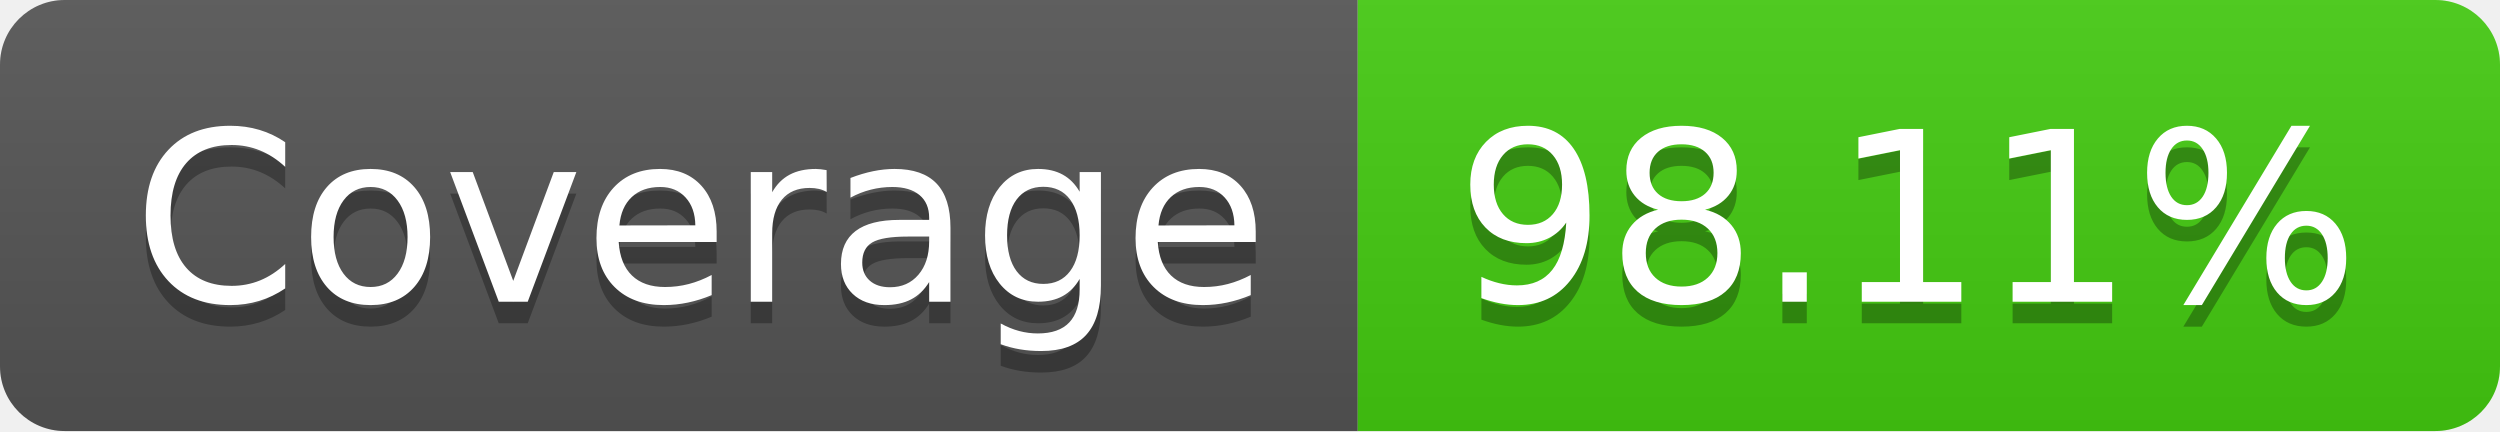
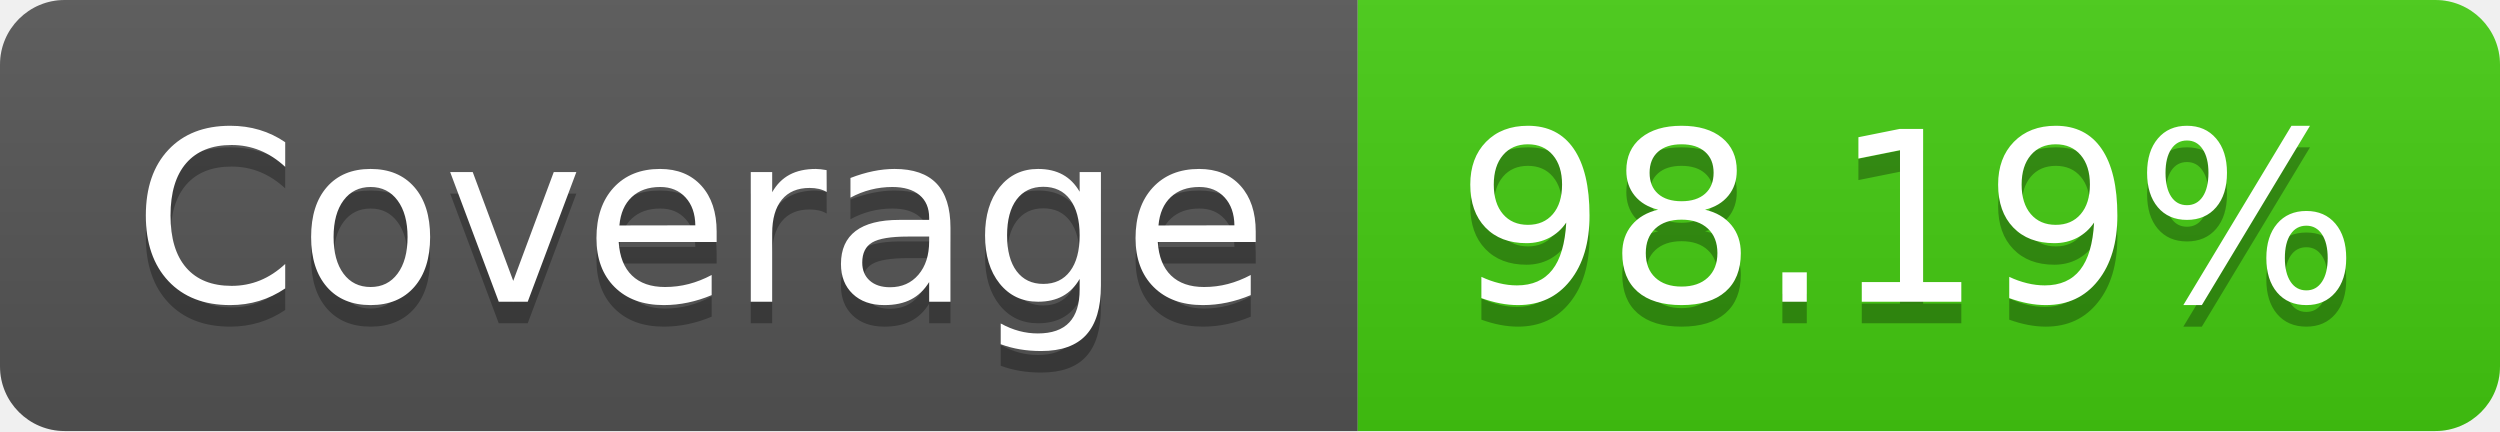
- <svg xmlns="http://www.w3.org/2000/svg" width="116" height="20" role="img" aria-label="Coverage: 98.11%">
+ <svg xmlns="http://www.w3.org/2000/svg" width="116" height="20" role="img" aria-label="Coverage: 98.19%">
  <linearGradient id="s" x2="0" y2="100%">
    <stop offset="0" stop-color="#bbb" stop-opacity=".1" />
    <stop offset="1" stop-opacity=".1" />
  </linearGradient>
  <clipPath id="r">
    <rect width="116" height="20" rx="3" fill="#fff" />
  </clipPath>
  <g clip-path="url(#r)">
    <rect width="63" height="20" fill="#555" />
    <rect x="63" width="53" height="20" fill="#4c1" />
    <rect width="116" height="20" fill="url(#s)" />
  </g>
  <g fill="#fff" text-anchor="middle" font-family="Verdana,Geneva,DejaVu Sans,sans-serif" text-rendering="geometricPrecision" font-size="110">
    <text aria-hidden="true" x="325" y="150" fill="#010101" fill-opacity=".3" transform="scale(.1)" textLength="530">Coverage</text>
    <text x="325" y="140" transform="scale(.1)" fill="#fff" textLength="530">Coverage</text>
-     <text aria-hidden="true" x="885" y="150" fill="#010101" fill-opacity=".3" transform="scale(.1)" textLength="430">98.11%</text>
-     <text x="885" y="140" transform="scale(.1)" fill="#fff" textLength="430">98.11%</text>
+     <text aria-hidden="true" x="885" y="150" fill="#010101" fill-opacity=".3" transform="scale(.1)" textLength="430">98.19%</text>
+     <text x="885" y="140" transform="scale(.1)" fill="#fff" textLength="430">98.19%</text>
  </g>
</svg>
